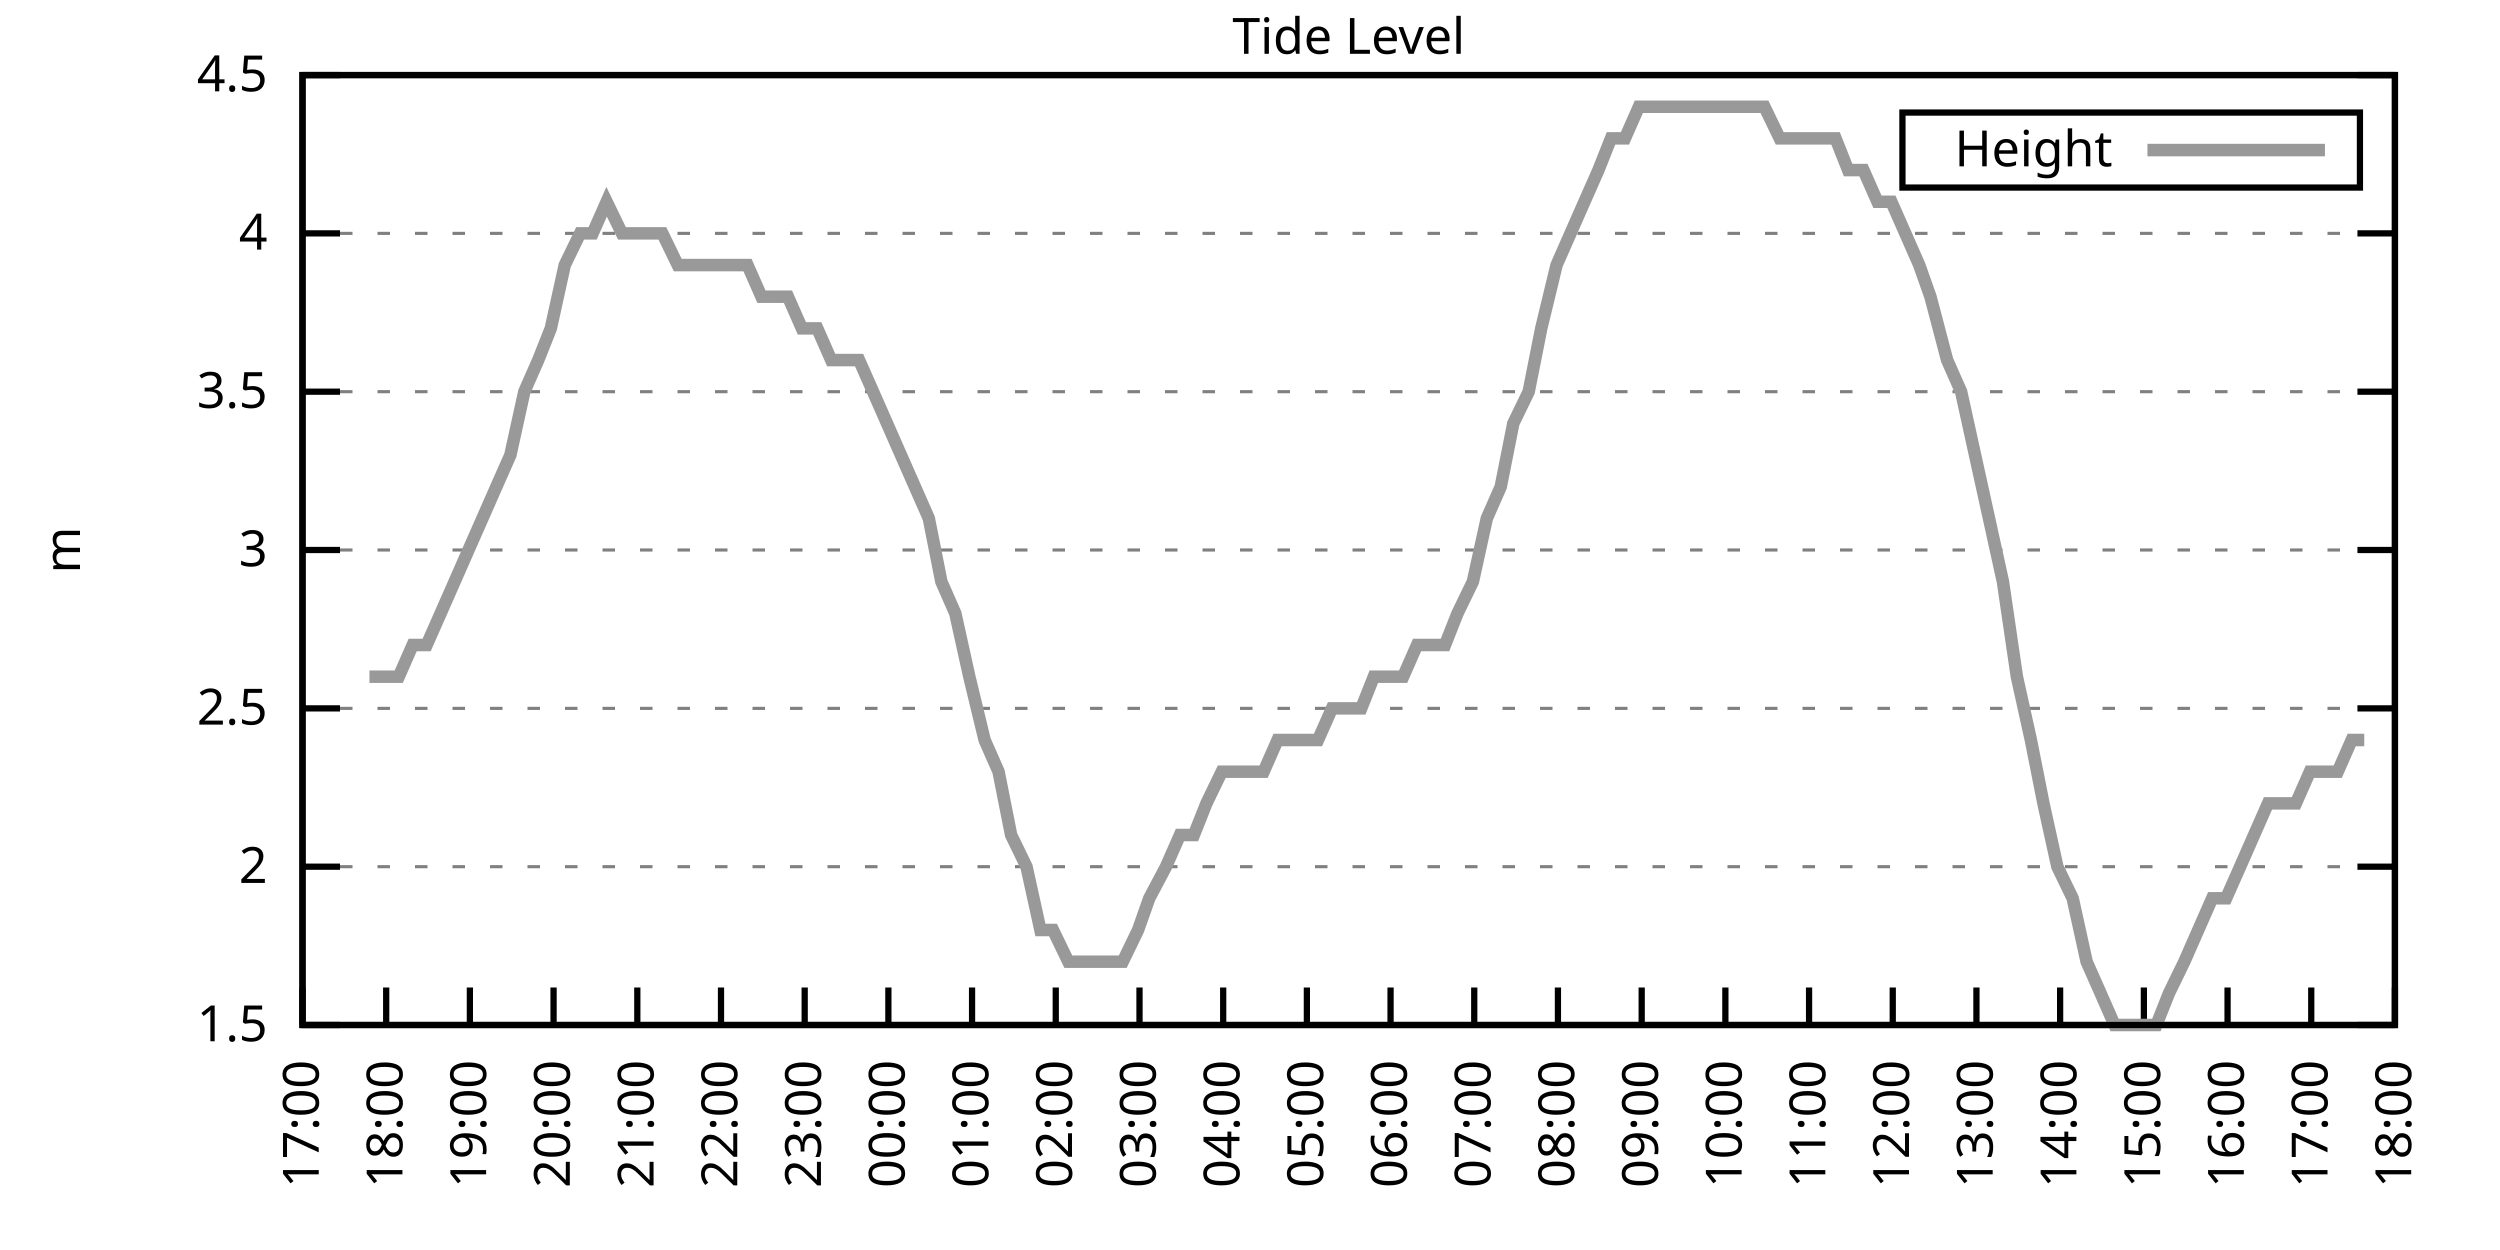
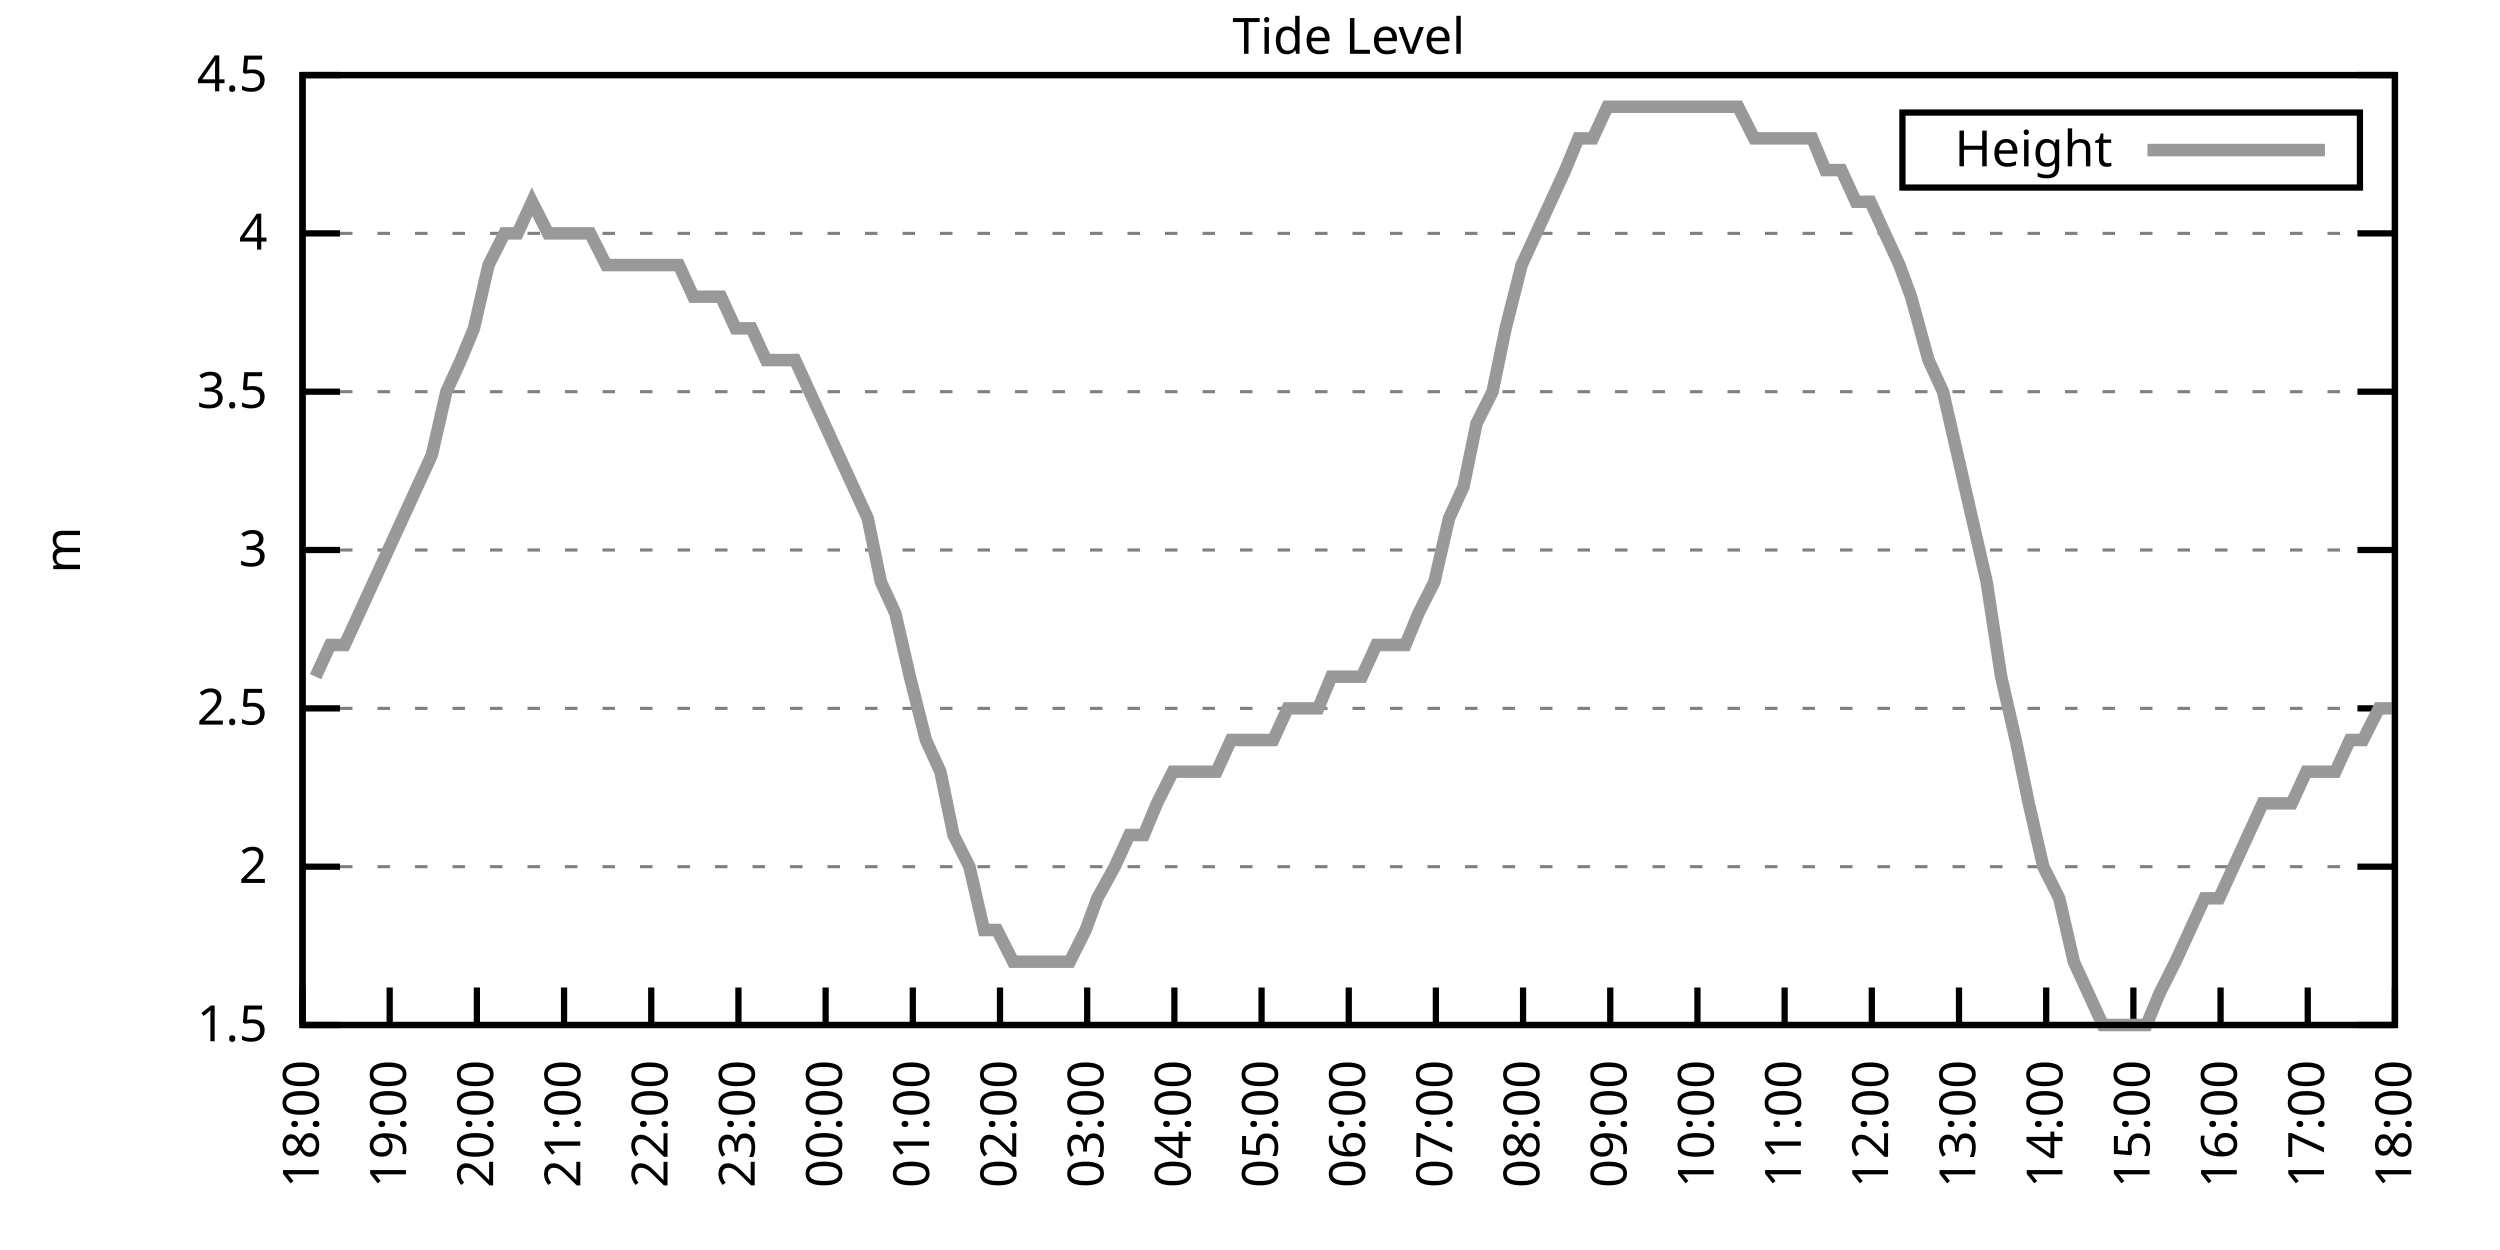
<svg xmlns="http://www.w3.org/2000/svg" xmlns:xlink="http://www.w3.org/1999/xlink" width="400" height="200" viewBox="0 0 400 200">
  <g id="gnuplot_canvas">
    <rect x="0" y="0" width="400" height="200" fill="none" />
    <defs>
      <circle id="gpDot" r="0.5" stroke-width="0.5" stroke="currentColor" />
      <path id="gpPt0" stroke-width="0.333" stroke="currentColor" d="M-1,0 h2 M0,-1 v2" />
      <path id="gpPt1" stroke-width="0.333" stroke="currentColor" d="M-1,-1 L1,1 M1,-1 L-1,1" />
      <path id="gpPt2" stroke-width="0.333" stroke="currentColor" d="M-1,0 L1,0 M0,-1 L0,1 M-1,-1 L1,1 M-1,1 L1,-1" />
      <rect id="gpPt3" stroke-width="0.333" stroke="currentColor" x="-1" y="-1" width="2" height="2" />
      <rect id="gpPt4" stroke-width="0.333" stroke="currentColor" fill="currentColor" x="-1" y="-1" width="2" height="2" />
      <circle id="gpPt5" stroke-width="0.333" stroke="currentColor" cx="0" cy="0" r="1" />
      <use xlink:href="#gpPt5" id="gpPt6" fill="currentColor" stroke="none" />
      <path id="gpPt7" stroke-width="0.333" stroke="currentColor" d="M0,-1.33 L-1.33,0.67 L1.33,0.67 z" />
      <use xlink:href="#gpPt7" id="gpPt8" fill="currentColor" stroke="none" />
      <use xlink:href="#gpPt7" id="gpPt9" stroke="currentColor" transform="rotate(180)" />
      <use xlink:href="#gpPt9" id="gpPt10" fill="currentColor" stroke="none" />
      <use xlink:href="#gpPt3" id="gpPt11" stroke="currentColor" transform="rotate(45)" />
      <use xlink:href="#gpPt11" id="gpPt12" fill="currentColor" stroke="none" />
      <path id="gpPt13" stroke-width="0.333" stroke="currentColor" d="M0,1.330 L1.265,0.411 L0.782,-1.067 L-0.782,-1.076 L-1.265,0.411 z" />
      <use xlink:href="#gpPt13" id="gpPt14" fill="currentColor" stroke="none" />
      <filter id="textbox" filterUnits="objectBoundingBox" x="0" y="0" height="1" width="1">
        <feFlood flood-color="white" flood-opacity="1" result="bgnd" />
        <feComposite in="SourceGraphic" in2="bgnd" operator="atop" />
      </filter>
      <filter id="greybox" filterUnits="objectBoundingBox" x="0" y="0" height="1" width="1">
        <feFlood flood-color="lightgrey" flood-opacity="1" result="grey" />
        <feComposite in="SourceGraphic" in2="grey" operator="atop" />
      </filter>
    </defs>
    <g fill="none" color="white" stroke="currentColor" stroke-width="1.00" stroke-linecap="butt" stroke-linejoin="miter">
</g>
    <g fill="none" color="black" stroke="currentColor" stroke-width="1.00" stroke-linecap="butt" stroke-linejoin="miter">
      <g stroke="none" shape-rendering="crispEdges">
        <polygon fill="rgb(255, 255, 255)" points="48.40,164.00 383.18,164.00 383.18,12.02 48.40,12.02 " />
      </g>
    </g>
    <g fill="none" color="black" stroke="currentColor" stroke-width="1.00" stroke-linecap="butt" stroke-linejoin="miter">
</g>
    <g fill="none" color="black" stroke="black" stroke-width="0.50" stroke-linecap="butt" stroke-linejoin="miter">
</g>
    <g fill="none" color="gray" stroke="currentColor" stroke-width="0.50" stroke-linecap="butt" stroke-linejoin="miter">
      <path stroke="gray" stroke-dasharray="2,4" class="gridline" d="M48.40,164.00 L383.19,164.00  " />
    </g>
    <g fill="none" color="gray" stroke="gray" stroke-width="1.00" stroke-linecap="butt" stroke-linejoin="miter">
</g>
    <g fill="none" color="black" stroke="currentColor" stroke-width="1.00" stroke-linecap="butt" stroke-linejoin="miter">
      <path stroke="black" d="M48.40,164.00 L54.40,164.00 M383.19,164.00 L377.19,164.00  " />
      <g transform="translate(42.80,166.60)" stroke="none" fill="black" font-family="Sans" font-size="8.00" text-anchor="end">
        <text>
          <tspan font-family="Sans"> 1.5</tspan>
        </text>
      </g>
    </g>
    <g fill="none" color="black" stroke="currentColor" stroke-width="1.00" stroke-linecap="butt" stroke-linejoin="miter">
</g>
    <g fill="none" color="black" stroke="black" stroke-width="0.50" stroke-linecap="butt" stroke-linejoin="miter">
</g>
    <g fill="none" color="gray" stroke="currentColor" stroke-width="0.50" stroke-linecap="butt" stroke-linejoin="miter">
      <path stroke="gray" stroke-dasharray="2,4" class="gridline" d="M48.40,138.67 L383.19,138.67  " />
    </g>
    <g fill="none" color="gray" stroke="gray" stroke-width="1.00" stroke-linecap="butt" stroke-linejoin="miter">
</g>
    <g fill="none" color="black" stroke="currentColor" stroke-width="1.00" stroke-linecap="butt" stroke-linejoin="miter">
      <path stroke="black" d="M48.40,138.67 L54.40,138.67 M383.19,138.67 L377.19,138.67  " />
      <g transform="translate(42.80,141.27)" stroke="none" fill="black" font-family="Sans" font-size="8.00" text-anchor="end">
        <text>
          <tspan font-family="Sans"> 2</tspan>
        </text>
      </g>
    </g>
    <g fill="none" color="black" stroke="currentColor" stroke-width="1.00" stroke-linecap="butt" stroke-linejoin="miter">
</g>
    <g fill="none" color="black" stroke="black" stroke-width="0.50" stroke-linecap="butt" stroke-linejoin="miter">
</g>
    <g fill="none" color="gray" stroke="currentColor" stroke-width="0.50" stroke-linecap="butt" stroke-linejoin="miter">
      <path stroke="gray" stroke-dasharray="2,4" class="gridline" d="M48.40,113.34 L383.19,113.34  " />
    </g>
    <g fill="none" color="gray" stroke="gray" stroke-width="1.00" stroke-linecap="butt" stroke-linejoin="miter">
</g>
    <g fill="none" color="black" stroke="currentColor" stroke-width="1.00" stroke-linecap="butt" stroke-linejoin="miter">
      <path stroke="black" d="M48.40,113.34 L54.40,113.34 M383.19,113.34 L377.19,113.34  " />
      <g transform="translate(42.80,115.94)" stroke="none" fill="black" font-family="Sans" font-size="8.00" text-anchor="end">
        <text>
          <tspan font-family="Sans"> 2.5</tspan>
        </text>
      </g>
    </g>
    <g fill="none" color="black" stroke="currentColor" stroke-width="1.00" stroke-linecap="butt" stroke-linejoin="miter">
</g>
    <g fill="none" color="black" stroke="black" stroke-width="0.50" stroke-linecap="butt" stroke-linejoin="miter">
</g>
    <g fill="none" color="gray" stroke="currentColor" stroke-width="0.50" stroke-linecap="butt" stroke-linejoin="miter">
      <path stroke="gray" stroke-dasharray="2,4" class="gridline" d="M48.40,88.00 L383.19,88.00  " />
    </g>
    <g fill="none" color="gray" stroke="gray" stroke-width="1.00" stroke-linecap="butt" stroke-linejoin="miter">
</g>
    <g fill="none" color="black" stroke="currentColor" stroke-width="1.00" stroke-linecap="butt" stroke-linejoin="miter">
      <path stroke="black" d="M48.40,88.00 L54.40,88.00 M383.19,88.00 L377.19,88.00  " />
      <g transform="translate(42.80,90.60)" stroke="none" fill="black" font-family="Sans" font-size="8.00" text-anchor="end">
        <text>
          <tspan font-family="Sans"> 3</tspan>
        </text>
      </g>
    </g>
    <g fill="none" color="black" stroke="currentColor" stroke-width="1.00" stroke-linecap="butt" stroke-linejoin="miter">
</g>
    <g fill="none" color="black" stroke="black" stroke-width="0.50" stroke-linecap="butt" stroke-linejoin="miter">
</g>
    <g fill="none" color="gray" stroke="currentColor" stroke-width="0.50" stroke-linecap="butt" stroke-linejoin="miter">
      <path stroke="gray" stroke-dasharray="2,4" class="gridline" d="M48.40,62.67 L383.19,62.67  " />
    </g>
    <g fill="none" color="gray" stroke="gray" stroke-width="1.00" stroke-linecap="butt" stroke-linejoin="miter">
</g>
    <g fill="none" color="black" stroke="currentColor" stroke-width="1.00" stroke-linecap="butt" stroke-linejoin="miter">
      <path stroke="black" d="M48.40,62.67 L54.40,62.67 M383.19,62.67 L377.19,62.67  " />
      <g transform="translate(42.80,65.27)" stroke="none" fill="black" font-family="Sans" font-size="8.00" text-anchor="end">
        <text>
          <tspan font-family="Sans"> 3.5</tspan>
        </text>
      </g>
    </g>
    <g fill="none" color="black" stroke="currentColor" stroke-width="1.00" stroke-linecap="butt" stroke-linejoin="miter">
</g>
    <g fill="none" color="black" stroke="black" stroke-width="0.50" stroke-linecap="butt" stroke-linejoin="miter">
</g>
    <g fill="none" color="gray" stroke="currentColor" stroke-width="0.50" stroke-linecap="butt" stroke-linejoin="miter">
      <path stroke="gray" stroke-dasharray="2,4" class="gridline" d="M48.40,37.34 L383.19,37.34  " />
    </g>
    <g fill="none" color="gray" stroke="gray" stroke-width="1.00" stroke-linecap="butt" stroke-linejoin="miter">
</g>
    <g fill="none" color="black" stroke="currentColor" stroke-width="1.00" stroke-linecap="butt" stroke-linejoin="miter">
      <path stroke="black" d="M48.40,37.34 L54.40,37.34 M383.19,37.34 L377.19,37.34  " />
      <g transform="translate(42.80,39.94)" stroke="none" fill="black" font-family="Sans" font-size="8.00" text-anchor="end">
        <text>
          <tspan font-family="Sans"> 4</tspan>
        </text>
      </g>
    </g>
    <g fill="none" color="black" stroke="currentColor" stroke-width="1.00" stroke-linecap="butt" stroke-linejoin="miter">
</g>
    <g fill="none" color="black" stroke="black" stroke-width="0.50" stroke-linecap="butt" stroke-linejoin="miter">
</g>
    <g fill="none" color="gray" stroke="currentColor" stroke-width="0.50" stroke-linecap="butt" stroke-linejoin="miter">
      <path stroke="gray" stroke-dasharray="2,4" class="gridline" d="M48.40,12.01 L383.19,12.01  " />
    </g>
    <g fill="none" color="gray" stroke="gray" stroke-width="1.00" stroke-linecap="butt" stroke-linejoin="miter">
</g>
    <g fill="none" color="black" stroke="currentColor" stroke-width="1.00" stroke-linecap="butt" stroke-linejoin="miter">
      <path stroke="black" d="M48.40,12.01 L54.40,12.01 M383.19,12.01 L377.19,12.01  " />
      <g transform="translate(42.80,14.61)" stroke="none" fill="black" font-family="Sans" font-size="8.00" text-anchor="end">
        <text>
          <tspan font-family="Sans"> 4.5</tspan>
        </text>
      </g>
    </g>
    <g fill="none" color="black" stroke="currentColor" stroke-width="1.00" stroke-linecap="butt" stroke-linejoin="miter">
      <path stroke="black" d="M48.40,164.00 L48.40,158.00  " />
      <g transform="translate(51.00,169.60) rotate(270.00)" stroke="none" fill="black" font-family="Sans" font-size="8.00" text-anchor="end">
        <text>
-           <tspan font-family="Sans">17:00</tspan>
-         </text>
-       </g>
-     </g>
-     <g fill="none" color="black" stroke="currentColor" stroke-width="1.00" stroke-linecap="butt" stroke-linejoin="miter">
-       <path stroke="black" d="M61.79,164.00 L61.79,158.00  " />
-       <g transform="translate(64.39,169.60) rotate(270.00)" stroke="none" fill="black" font-family="Sans" font-size="8.00" text-anchor="end">
-         <text>
          <tspan font-family="Sans">18:00</tspan>
        </text>
      </g>
    </g>
    <g fill="none" color="black" stroke="currentColor" stroke-width="1.00" stroke-linecap="butt" stroke-linejoin="miter">
-       <path stroke="black" d="M75.18,164.00 L75.18,158.00  " />
-       <g transform="translate(77.78,169.60) rotate(270.00)" stroke="none" fill="black" font-family="Sans" font-size="8.00" text-anchor="end">
+       <path stroke="black" d="M62.35,164.00 L62.35,158.00  " />
+       <g transform="translate(64.95,169.60) rotate(270.00)" stroke="none" fill="black" font-family="Sans" font-size="8.00" text-anchor="end">
        <text>
          <tspan font-family="Sans">19:00</tspan>
        </text>
      </g>
    </g>
    <g fill="none" color="black" stroke="currentColor" stroke-width="1.00" stroke-linecap="butt" stroke-linejoin="miter">
-       <path stroke="black" d="M88.57,164.00 L88.57,158.00  " />
-       <g transform="translate(91.17,169.60) rotate(270.00)" stroke="none" fill="black" font-family="Sans" font-size="8.00" text-anchor="end">
+       <path stroke="black" d="M76.30,164.00 L76.30,158.00  " />
+       <g transform="translate(78.90,169.60) rotate(270.00)" stroke="none" fill="black" font-family="Sans" font-size="8.00" text-anchor="end">
        <text>
          <tspan font-family="Sans">20:00</tspan>
        </text>
      </g>
    </g>
    <g fill="none" color="black" stroke="currentColor" stroke-width="1.00" stroke-linecap="butt" stroke-linejoin="miter">
-       <path stroke="black" d="M101.97,164.00 L101.97,158.00  " />
-       <g transform="translate(104.57,169.60) rotate(270.00)" stroke="none" fill="black" font-family="Sans" font-size="8.00" text-anchor="end">
+       <path stroke="black" d="M90.25,164.00 L90.25,158.00  " />
+       <g transform="translate(92.85,169.60) rotate(270.00)" stroke="none" fill="black" font-family="Sans" font-size="8.00" text-anchor="end">
        <text>
          <tspan font-family="Sans">21:00</tspan>
        </text>
      </g>
    </g>
    <g fill="none" color="black" stroke="currentColor" stroke-width="1.00" stroke-linecap="butt" stroke-linejoin="miter">
-       <path stroke="black" d="M115.36,164.00 L115.36,158.00  " />
-       <g transform="translate(117.96,169.60) rotate(270.00)" stroke="none" fill="black" font-family="Sans" font-size="8.00" text-anchor="end">
+       <path stroke="black" d="M104.20,164.00 L104.20,158.00  " />
+       <g transform="translate(106.80,169.60) rotate(270.00)" stroke="none" fill="black" font-family="Sans" font-size="8.00" text-anchor="end">
        <text>
          <tspan font-family="Sans">22:00</tspan>
        </text>
      </g>
    </g>
    <g fill="none" color="black" stroke="currentColor" stroke-width="1.00" stroke-linecap="butt" stroke-linejoin="miter">
-       <path stroke="black" d="M128.75,164.00 L128.75,158.00  " />
-       <g transform="translate(131.35,169.60) rotate(270.00)" stroke="none" fill="black" font-family="Sans" font-size="8.00" text-anchor="end">
+       <path stroke="black" d="M118.15,164.00 L118.15,158.00  " />
+       <g transform="translate(120.75,169.60) rotate(270.00)" stroke="none" fill="black" font-family="Sans" font-size="8.00" text-anchor="end">
        <text>
          <tspan font-family="Sans">23:00</tspan>
        </text>
      </g>
    </g>
    <g fill="none" color="black" stroke="currentColor" stroke-width="1.00" stroke-linecap="butt" stroke-linejoin="miter">
-       <path stroke="black" d="M142.14,164.00 L142.14,158.00  " />
-       <g transform="translate(144.74,169.60) rotate(270.00)" stroke="none" fill="black" font-family="Sans" font-size="8.00" text-anchor="end">
+       <path stroke="black" d="M132.10,164.00 L132.10,158.00  " />
+       <g transform="translate(134.70,169.60) rotate(270.00)" stroke="none" fill="black" font-family="Sans" font-size="8.00" text-anchor="end">
        <text>
          <tspan font-family="Sans">00:00</tspan>
        </text>
      </g>
    </g>
    <g fill="none" color="black" stroke="currentColor" stroke-width="1.00" stroke-linecap="butt" stroke-linejoin="miter">
-       <path stroke="black" d="M155.53,164.00 L155.53,158.00  " />
-       <g transform="translate(158.13,169.60) rotate(270.00)" stroke="none" fill="black" font-family="Sans" font-size="8.00" text-anchor="end">
+       <path stroke="black" d="M146.05,164.00 L146.05,158.00  " />
+       <g transform="translate(148.65,169.60) rotate(270.00)" stroke="none" fill="black" font-family="Sans" font-size="8.00" text-anchor="end">
        <text>
          <tspan font-family="Sans">01:00</tspan>
        </text>
      </g>
    </g>
    <g fill="none" color="black" stroke="currentColor" stroke-width="1.00" stroke-linecap="butt" stroke-linejoin="miter">
-       <path stroke="black" d="M168.92,164.00 L168.92,158.00  " />
-       <g transform="translate(171.52,169.60) rotate(270.00)" stroke="none" fill="black" font-family="Sans" font-size="8.00" text-anchor="end">
+       <path stroke="black" d="M160.00,164.00 L160.00,158.00  " />
+       <g transform="translate(162.60,169.60) rotate(270.00)" stroke="none" fill="black" font-family="Sans" font-size="8.00" text-anchor="end">
        <text>
          <tspan font-family="Sans">02:00</tspan>
        </text>
      </g>
    </g>
    <g fill="none" color="black" stroke="currentColor" stroke-width="1.00" stroke-linecap="butt" stroke-linejoin="miter">
-       <path stroke="black" d="M182.32,164.00 L182.32,158.00  " />
-       <g transform="translate(184.92,169.60) rotate(270.00)" stroke="none" fill="black" font-family="Sans" font-size="8.00" text-anchor="end">
+       <path stroke="black" d="M173.95,164.00 L173.95,158.00  " />
+       <g transform="translate(176.55,169.60) rotate(270.00)" stroke="none" fill="black" font-family="Sans" font-size="8.00" text-anchor="end">
        <text>
          <tspan font-family="Sans">03:00</tspan>
        </text>
      </g>
    </g>
    <g fill="none" color="black" stroke="currentColor" stroke-width="1.00" stroke-linecap="butt" stroke-linejoin="miter">
-       <path stroke="black" d="M195.71,164.00 L195.71,158.00  " />
-       <g transform="translate(198.31,169.60) rotate(270.00)" stroke="none" fill="black" font-family="Sans" font-size="8.00" text-anchor="end">
+       <path stroke="black" d="M187.90,164.00 L187.90,158.00  " />
+       <g transform="translate(190.50,169.60) rotate(270.00)" stroke="none" fill="black" font-family="Sans" font-size="8.00" text-anchor="end">
        <text>
          <tspan font-family="Sans">04:00</tspan>
        </text>
      </g>
    </g>
    <g fill="none" color="black" stroke="currentColor" stroke-width="1.00" stroke-linecap="butt" stroke-linejoin="miter">
-       <path stroke="black" d="M209.10,164.00 L209.10,158.00  " />
-       <g transform="translate(211.70,169.60) rotate(270.00)" stroke="none" fill="black" font-family="Sans" font-size="8.00" text-anchor="end">
+       <path stroke="black" d="M201.85,164.00 L201.85,158.00  " />
+       <g transform="translate(204.45,169.60) rotate(270.00)" stroke="none" fill="black" font-family="Sans" font-size="8.00" text-anchor="end">
        <text>
          <tspan font-family="Sans">05:00</tspan>
        </text>
      </g>
    </g>
    <g fill="none" color="black" stroke="currentColor" stroke-width="1.00" stroke-linecap="butt" stroke-linejoin="miter">
-       <path stroke="black" d="M222.49,164.00 L222.49,158.00  " />
-       <g transform="translate(225.09,169.60) rotate(270.00)" stroke="none" fill="black" font-family="Sans" font-size="8.00" text-anchor="end">
+       <path stroke="black" d="M215.80,164.00 L215.80,158.00  " />
+       <g transform="translate(218.40,169.60) rotate(270.00)" stroke="none" fill="black" font-family="Sans" font-size="8.00" text-anchor="end">
        <text>
          <tspan font-family="Sans">06:00</tspan>
        </text>
      </g>
    </g>
    <g fill="none" color="black" stroke="currentColor" stroke-width="1.00" stroke-linecap="butt" stroke-linejoin="miter">
-       <path stroke="black" d="M235.88,164.00 L235.88,158.00  " />
-       <g transform="translate(238.48,169.60) rotate(270.00)" stroke="none" fill="black" font-family="Sans" font-size="8.00" text-anchor="end">
+       <path stroke="black" d="M229.74,164.00 L229.74,158.00  " />
+       <g transform="translate(232.34,169.60) rotate(270.00)" stroke="none" fill="black" font-family="Sans" font-size="8.00" text-anchor="end">
        <text>
          <tspan font-family="Sans">07:00</tspan>
        </text>
      </g>
    </g>
    <g fill="none" color="black" stroke="currentColor" stroke-width="1.00" stroke-linecap="butt" stroke-linejoin="miter">
-       <path stroke="black" d="M249.27,164.00 L249.27,158.00  " />
-       <g transform="translate(251.87,169.60) rotate(270.00)" stroke="none" fill="black" font-family="Sans" font-size="8.00" text-anchor="end">
+       <path stroke="black" d="M243.69,164.00 L243.69,158.00  " />
+       <g transform="translate(246.29,169.60) rotate(270.00)" stroke="none" fill="black" font-family="Sans" font-size="8.00" text-anchor="end">
        <text>
          <tspan font-family="Sans">08:00</tspan>
        </text>
      </g>
    </g>
    <g fill="none" color="black" stroke="currentColor" stroke-width="1.00" stroke-linecap="butt" stroke-linejoin="miter">
-       <path stroke="black" d="M262.67,164.00 L262.67,158.00  " />
-       <g transform="translate(265.27,169.60) rotate(270.00)" stroke="none" fill="black" font-family="Sans" font-size="8.00" text-anchor="end">
+       <path stroke="black" d="M257.64,164.00 L257.64,158.00  " />
+       <g transform="translate(260.24,169.60) rotate(270.00)" stroke="none" fill="black" font-family="Sans" font-size="8.00" text-anchor="end">
        <text>
          <tspan font-family="Sans">09:00</tspan>
        </text>
      </g>
    </g>
    <g fill="none" color="black" stroke="currentColor" stroke-width="1.00" stroke-linecap="butt" stroke-linejoin="miter">
-       <path stroke="black" d="M276.06,164.00 L276.06,158.00  " />
-       <g transform="translate(278.66,169.60) rotate(270.00)" stroke="none" fill="black" font-family="Sans" font-size="8.00" text-anchor="end">
+       <path stroke="black" d="M271.59,164.00 L271.59,158.00  " />
+       <g transform="translate(274.19,169.60) rotate(270.00)" stroke="none" fill="black" font-family="Sans" font-size="8.00" text-anchor="end">
        <text>
          <tspan font-family="Sans">10:00</tspan>
        </text>
      </g>
    </g>
    <g fill="none" color="black" stroke="currentColor" stroke-width="1.00" stroke-linecap="butt" stroke-linejoin="miter">
-       <path stroke="black" d="M289.45,164.00 L289.45,158.00  " />
-       <g transform="translate(292.05,169.60) rotate(270.00)" stroke="none" fill="black" font-family="Sans" font-size="8.00" text-anchor="end">
+       <path stroke="black" d="M285.54,164.00 L285.54,158.00  " />
+       <g transform="translate(288.14,169.60) rotate(270.00)" stroke="none" fill="black" font-family="Sans" font-size="8.00" text-anchor="end">
        <text>
          <tspan font-family="Sans">11:00</tspan>
        </text>
      </g>
    </g>
    <g fill="none" color="black" stroke="currentColor" stroke-width="1.00" stroke-linecap="butt" stroke-linejoin="miter">
-       <path stroke="black" d="M302.84,164.00 L302.84,158.00  " />
-       <g transform="translate(305.44,169.60) rotate(270.00)" stroke="none" fill="black" font-family="Sans" font-size="8.00" text-anchor="end">
+       <path stroke="black" d="M299.49,164.00 L299.49,158.00  " />
+       <g transform="translate(302.09,169.60) rotate(270.00)" stroke="none" fill="black" font-family="Sans" font-size="8.00" text-anchor="end">
        <text>
          <tspan font-family="Sans">12:00</tspan>
        </text>
      </g>
    </g>
    <g fill="none" color="black" stroke="currentColor" stroke-width="1.00" stroke-linecap="butt" stroke-linejoin="miter">
-       <path stroke="black" d="M316.23,164.00 L316.23,158.00  " />
-       <g transform="translate(318.83,169.60) rotate(270.00)" stroke="none" fill="black" font-family="Sans" font-size="8.00" text-anchor="end">
+       <path stroke="black" d="M313.44,164.00 L313.44,158.00  " />
+       <g transform="translate(316.04,169.60) rotate(270.00)" stroke="none" fill="black" font-family="Sans" font-size="8.00" text-anchor="end">
        <text>
          <tspan font-family="Sans">13:00</tspan>
        </text>
      </g>
    </g>
    <g fill="none" color="black" stroke="currentColor" stroke-width="1.00" stroke-linecap="butt" stroke-linejoin="miter">
-       <path stroke="black" d="M329.62,164.00 L329.62,158.00  " />
-       <g transform="translate(332.22,169.60) rotate(270.00)" stroke="none" fill="black" font-family="Sans" font-size="8.00" text-anchor="end">
+       <path stroke="black" d="M327.39,164.00 L327.39,158.00  " />
+       <g transform="translate(329.99,169.60) rotate(270.00)" stroke="none" fill="black" font-family="Sans" font-size="8.00" text-anchor="end">
        <text>
          <tspan font-family="Sans">14:00</tspan>
        </text>
      </g>
    </g>
    <g fill="none" color="black" stroke="currentColor" stroke-width="1.00" stroke-linecap="butt" stroke-linejoin="miter">
-       <path stroke="black" d="M343.02,164.00 L343.02,158.00  " />
-       <g transform="translate(345.62,169.60) rotate(270.00)" stroke="none" fill="black" font-family="Sans" font-size="8.00" text-anchor="end">
+       <path stroke="black" d="M341.34,164.00 L341.34,158.00  " />
+       <g transform="translate(343.94,169.60) rotate(270.00)" stroke="none" fill="black" font-family="Sans" font-size="8.00" text-anchor="end">
        <text>
          <tspan font-family="Sans">15:00</tspan>
        </text>
      </g>
    </g>
    <g fill="none" color="black" stroke="currentColor" stroke-width="1.00" stroke-linecap="butt" stroke-linejoin="miter">
-       <path stroke="black" d="M356.41,164.00 L356.41,158.00  " />
-       <g transform="translate(359.01,169.60) rotate(270.00)" stroke="none" fill="black" font-family="Sans" font-size="8.00" text-anchor="end">
+       <path stroke="black" d="M355.29,164.00 L355.29,158.00  " />
+       <g transform="translate(357.89,169.60) rotate(270.00)" stroke="none" fill="black" font-family="Sans" font-size="8.00" text-anchor="end">
        <text>
          <tspan font-family="Sans">16:00</tspan>
        </text>
      </g>
    </g>
    <g fill="none" color="black" stroke="currentColor" stroke-width="1.00" stroke-linecap="butt" stroke-linejoin="miter">
-       <path stroke="black" d="M369.80,164.00 L369.80,158.00  " />
-       <g transform="translate(372.40,169.60) rotate(270.00)" stroke="none" fill="black" font-family="Sans" font-size="8.00" text-anchor="end">
+       <path stroke="black" d="M369.24,164.00 L369.24,158.00  " />
+       <g transform="translate(371.84,169.60) rotate(270.00)" stroke="none" fill="black" font-family="Sans" font-size="8.00" text-anchor="end">
        <text>
          <tspan font-family="Sans">17:00</tspan>
        </text>
      </g>
    </g>
    <g fill="none" color="black" stroke="currentColor" stroke-width="1.00" stroke-linecap="butt" stroke-linejoin="miter">
      <path stroke="black" d="M383.19,164.00 L383.19,158.00  " />
      <g transform="translate(385.79,169.60) rotate(270.00)" stroke="none" fill="black" font-family="Sans" font-size="8.00" text-anchor="end">
        <text>
          <tspan font-family="Sans">18:00</tspan>
        </text>
      </g>
    </g>
    <g fill="none" color="black" stroke="currentColor" stroke-width="1.00" stroke-linecap="butt" stroke-linejoin="miter">
</g>
    <g fill="none" color="black" stroke="currentColor" stroke-width="1.00" stroke-linecap="butt" stroke-linejoin="miter">
      <path stroke="black" d="M48.40,12.01 L48.40,164.00 L383.19,164.00 L383.19,12.01 L48.40,12.01 Z  " />
    </g>
    <g fill="none" color="black" stroke="currentColor" stroke-width="1.00" stroke-linecap="butt" stroke-linejoin="miter">
</g>
    <g fill="none" color="black" stroke="currentColor" stroke-width="1.00" stroke-linecap="butt" stroke-linejoin="miter">
      <path stroke="black" d="M304.39,30.01 L304.39,18.01 L377.59,18.01 L377.59,30.01 L304.39,30.01 Z  " />
    </g>
    <g id="Tide_level_plot_1">
      <g fill="none" color="white" stroke="black" stroke-width="2.00" stroke-linecap="butt" stroke-linejoin="miter">
</g>
      <g fill="none" color="black" stroke="currentColor" stroke-width="2.00" stroke-linecap="butt" stroke-linejoin="miter">
        <g transform="translate(337.99,26.61)" stroke="none" fill="black" font-family="Sans" font-size="8.00" text-anchor="end">
          <text>
            <tspan font-family="Sans">Height</tspan>
          </text>
        </g>
      </g>
      <g fill="none" color="black" stroke="currentColor" stroke-width="2.00" stroke-linecap="butt" stroke-linejoin="miter">
-         <path stroke="rgb(153, 153, 153)" d="M343.59,24.01 L371.99,24.01 M59.11,108.27 L61.57,108.27 L63.80,108.27 L66.03,103.20 L68.26,103.20 L70.50,98.14   L72.73,93.07 L74.96,88.00 L77.19,82.94 L79.42,77.87 L81.66,72.81 L83.89,62.67 L86.12,57.61 L88.13,52.54   L90.36,42.41 L92.82,37.34 L94.82,37.34 L97.06,32.28 L99.51,37.34 L101.52,37.34 L103.98,37.34 L105.98,37.34   L108.44,42.41 L110.67,42.41 L112.90,42.41 L115.13,42.41 L117.14,42.41 L119.60,42.41 L121.83,47.47 L124.06,47.47   L126.07,47.47 L128.30,52.54 L130.76,52.54 L132.99,57.61 L135.22,57.61 L137.45,57.61 L139.69,62.67 L141.92,67.74   L144.15,72.81 L146.38,77.87 L148.61,82.94 L150.62,93.07 L152.85,98.14 L155.09,108.27 L157.54,118.40 L159.77,123.47   L161.78,133.60 L164.24,138.67 L166.47,148.80 L168.48,148.80 L170.93,153.87 L172.94,153.87 L175.40,153.87 L177.41,153.87   L179.64,153.87 L182.09,148.80 L183.88,143.73 L186.56,138.67 L188.79,133.60 L191.02,133.60 L193.03,128.54 L195.48,123.47   L197.72,123.47 L199.95,123.47 L202.18,123.47 L204.41,118.40 L206.64,118.40 L208.88,118.40 L210.88,118.40 L213.12,113.34   L215.57,113.34 L217.80,113.34 L219.81,108.27 L222.04,108.27 L224.50,108.27 L226.73,103.20 L231.20,103.20 L233.20,98.14   L235.66,93.07 L237.89,82.94 L240.12,77.87 L242.13,67.74 L244.59,62.67 L246.60,52.54 L249.05,42.41 L251.28,37.34   L253.51,32.28 L255.75,27.21 L257.76,22.14 L259.99,22.14 L262.22,17.08 L264.67,17.08 L266.91,17.08 L269.14,17.08   L271.37,17.08 L273.60,17.08 L275.83,17.08 L278.07,17.08 L280.07,17.08 L282.31,17.08 L284.76,22.14 L286.99,22.14   L289.23,22.14 L291.23,22.14 L293.69,22.14 L295.70,27.21 L298.15,27.21 L300.39,32.28 L302.62,32.28 L304.85,37.34   L307.08,42.41 L308.87,47.47 L311.54,57.61 L313.78,62.67 L316.01,72.81 L318.24,82.94 L320.47,93.07 L322.70,108.27   L324.94,118.40 L326.95,128.54 L329.18,138.67 L331.63,143.73 L333.86,153.87 L336.10,158.93 L338.33,164.00 L340.56,164.00   L342.57,164.00 L345.02,164.00 L347.03,158.93 L349.49,153.87 L351.72,148.80 L353.95,143.73 L356.18,143.73 L358.42,138.67   L360.65,133.60 L362.88,128.54 L364.89,128.54 L367.34,128.54 L369.58,123.47 L371.58,123.47 L374.04,123.47 L376.27,118.40   L378.28,118.40  " />
+         <path stroke="rgb(153, 153, 153)" d="M343.59,24.01 L371.99,24.01 M50.49,108.27 L52.82,103.20 L55.14,103.20 L57.47,98.14 L59.79,93.07 L62.12,88.00   L64.44,82.94 L66.77,77.87 L69.09,72.81 L71.42,62.67 L73.74,57.61 L75.83,52.54 L78.16,42.41 L80.72,37.34   L82.81,37.34 L85.13,32.28 L87.69,37.34 L89.78,37.34 L92.34,37.34 L94.43,37.34 L96.99,42.41 L99.32,42.41   L101.64,42.41 L103.97,42.41 L106.06,42.41 L108.62,42.41 L110.94,47.47 L113.27,47.47 L115.36,47.47 L117.68,52.54   L120.24,52.54 L122.57,57.61 L124.89,57.61 L127.22,57.61 L129.54,62.67 L131.87,67.74 L134.19,72.81 L136.51,77.87   L138.84,82.94 L140.93,93.07 L143.26,98.14 L145.58,108.27 L148.14,118.40 L150.46,123.47 L152.56,133.60 L155.11,138.67   L157.44,148.80 L159.53,148.80 L162.09,153.87 L164.18,153.87 L166.74,153.87 L168.83,153.87 L171.16,153.87 L173.71,148.80   L175.57,143.73 L178.36,138.67 L180.69,133.60 L183.01,133.60 L185.11,128.54 L187.66,123.47 L189.99,123.47 L192.31,123.47   L194.64,123.47 L196.96,118.40 L199.29,118.40 L201.61,118.40 L203.71,118.40 L206.03,113.34 L208.59,113.34 L210.91,113.34   L213.01,108.27 L215.33,108.27 L217.89,108.27 L220.21,103.20 L224.86,103.20 L226.95,98.14 L229.51,93.07 L231.84,82.94   L234.16,77.87 L236.25,67.74 L238.81,62.67 L240.90,52.54 L243.46,42.41 L245.79,37.34 L248.11,32.28 L250.44,27.21   L252.53,22.14 L254.85,22.14 L257.18,17.08 L259.74,17.08 L262.06,17.08 L264.39,17.08 L266.71,17.08 L269.04,17.08   L271.36,17.08 L273.69,17.08 L275.78,17.08 L278.10,17.08 L280.66,22.14 L282.99,22.14 L285.31,22.14 L287.40,22.14   L289.96,22.14 L292.05,27.21 L294.61,27.21 L296.94,32.28 L299.26,32.28 L301.58,37.34 L303.91,42.41 L305.77,47.47   L308.56,57.61 L310.88,62.67 L313.21,72.81 L315.53,82.94 L317.86,93.07 L320.18,108.27 L322.51,118.40 L324.60,128.54   L326.93,138.67 L329.48,143.73 L331.81,153.87 L334.13,158.93 L336.46,164.00 L338.78,164.00 L340.88,164.00 L343.43,164.00   L345.53,158.93 L348.08,153.87 L350.41,148.80 L352.73,143.73 L355.06,143.73 L357.38,138.67 L359.71,133.60 L362.03,128.54   L364.13,128.54 L366.68,128.54 L369.01,123.47 L371.10,123.47 L373.66,123.47 L375.98,118.40 L378.08,118.40 L380.63,113.34   L382.96,113.34  " />
      </g>
    </g>
    <g fill="none" color="black" stroke="currentColor" stroke-width="2.00" stroke-linecap="butt" stroke-linejoin="miter">
</g>
    <g fill="none" color="black" stroke="black" stroke-width="1.00" stroke-linecap="butt" stroke-linejoin="miter">
</g>
    <g fill="none" color="black" stroke="currentColor" stroke-width="1.00" stroke-linecap="butt" stroke-linejoin="miter">
      <path stroke="black" d="M48.40,12.01 L48.40,164.00 L383.19,164.00 L383.19,12.01 L48.40,12.01 Z  " />
      <g transform="translate(12.80,88.01) rotate(270.00)" stroke="none" fill="black" font-family="Sans" font-size="8.00" text-anchor="middle">
        <text>
          <tspan font-family="Sans">m</tspan>
        </text>
      </g>
    </g>
    <g fill="none" color="black" stroke="currentColor" stroke-width="1.00" stroke-linecap="butt" stroke-linejoin="miter">
</g>
    <g fill="none" color="black" stroke="currentColor" stroke-width="1.00" stroke-linecap="butt" stroke-linejoin="miter">
      <g transform="translate(215.79,8.61)" stroke="none" fill="black" font-family="Sans" font-size="8.00" text-anchor="middle">
        <text>
          <tspan font-family="Sans">Tide Level</tspan>
        </text>
      </g>
    </g>
    <g fill="none" color="black" stroke="currentColor" stroke-width="1.00" stroke-linecap="butt" stroke-linejoin="miter">
</g>
  </g>
</svg>
